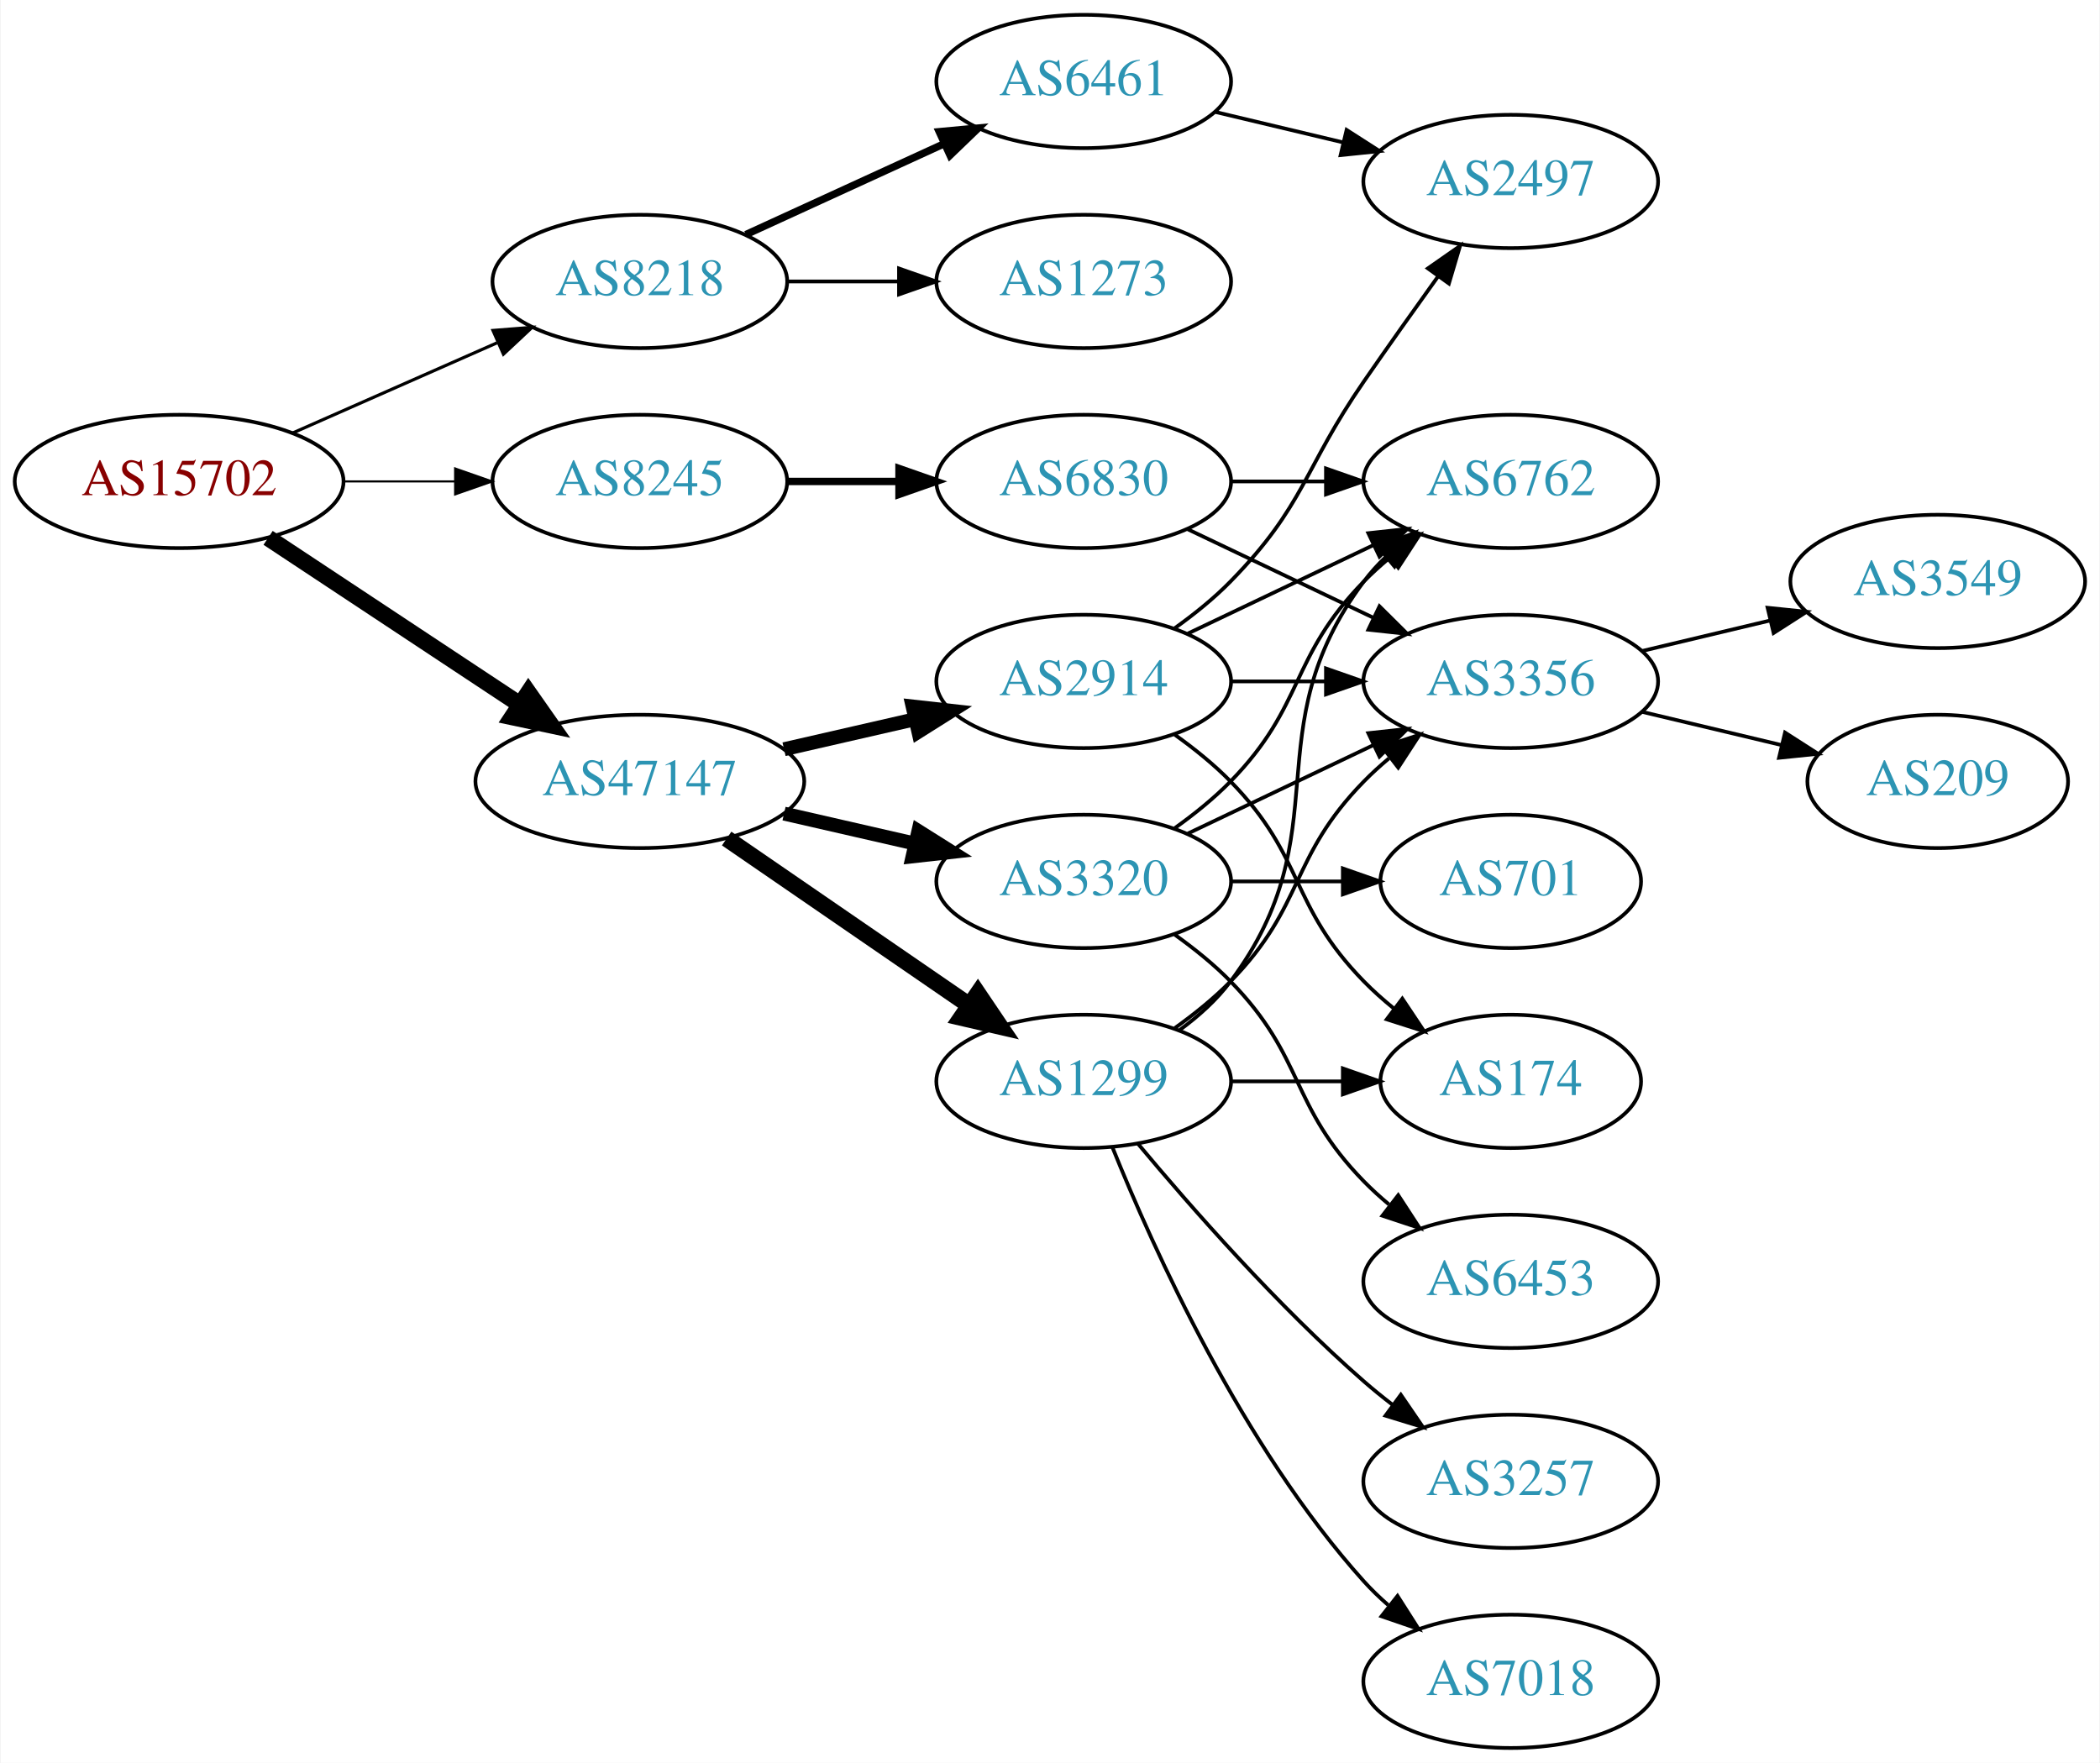
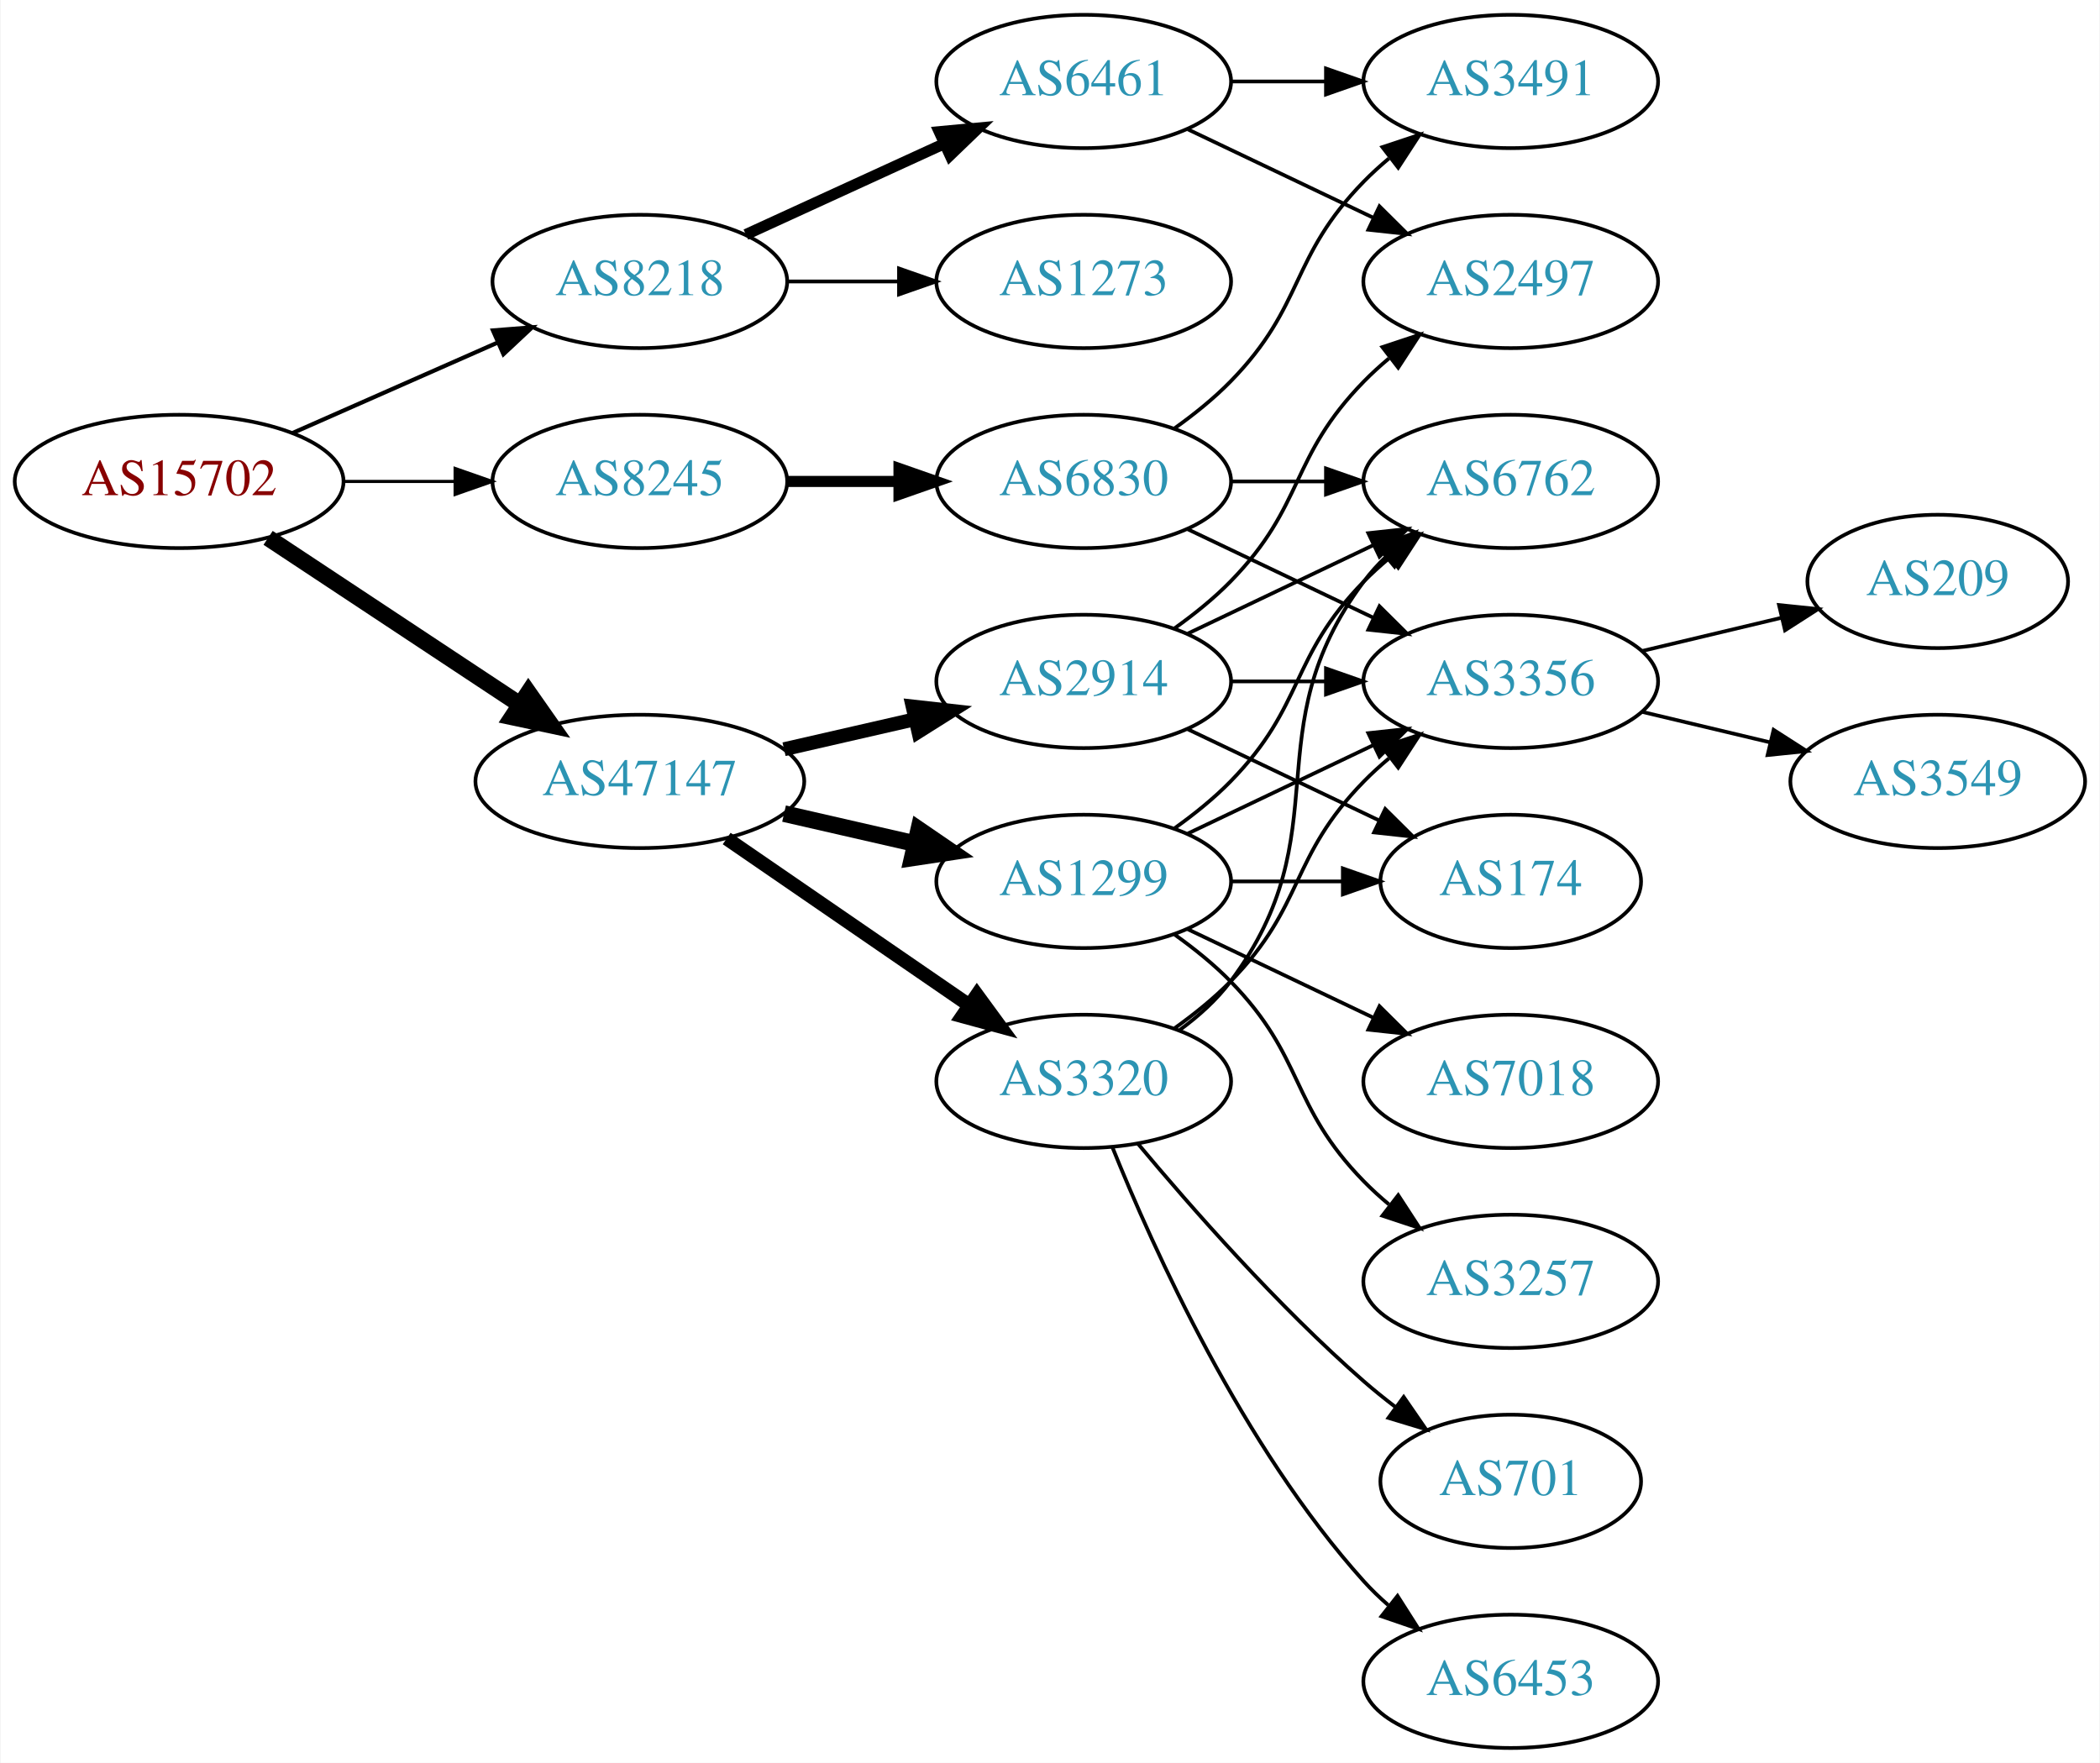
<svg xmlns="http://www.w3.org/2000/svg" xmlns:xlink="http://www.w3.org/1999/xlink" width="567pt" height="476pt" viewBox="0.00 0.00 566.66 476.00">
  <g id="graph0" class="graph" transform="scale(1 1) rotate(0) translate(4 472)">
    <polygon fill="white" stroke="none" points="-4,4 -4,-472 562.663,-472 562.663,4 -4,4" />
    <g id="node1" class="node">
      <g id="a_node1">
        <a xlink:href="/asn/15702" xlink:title="AS15702 ~ Onstage Online GmbH [AT]">
          <ellipse fill="#ffffff" stroke="black" cx="44.196" cy="-342" rx="44.393" ry="18" />
          <text text-anchor="middle" x="44.196" y="-338.3" font-family="Times,serif" font-size="14.00" fill="#880000">AS15702</text>
        </a>
      </g>
    </g>
    <g id="node2" class="node">
      <g id="a_node2">
        <a xlink:href="/asn/8218" xlink:title="AS8218 ~ legacy Neotelecoms [FR]">
          <ellipse fill="#ffffff" stroke="black" cx="168.588" cy="-396" rx="39.794" ry="18" />
          <text text-anchor="middle" x="168.588" y="-392.3" font-family="Times,serif" font-size="14.00" fill="#2c94b3">AS8218</text>
        </a>
      </g>
    </g>
    <g id="edge1" class="edge">
-       <path fill="none" stroke="black" stroke-width="0.844" d="M74.824,-355.072C91.418,-362.393 112.278,-371.597 130.011,-379.421" />
-       <polygon fill="black" stroke="black" stroke-width="0.844" points="128.933,-382.77 139.495,-383.605 131.758,-376.366 128.933,-382.77" />
+       <path fill="none" stroke="black" stroke-width="1.125" d="M74.824,-355.072C91.418,-362.393 112.278,-371.597 130.011,-379.421" />
+       <polygon fill="black" stroke="black" stroke-width="1.125" points="128.933,-382.77 139.495,-383.605 131.758,-376.366 128.933,-382.77" />
    </g>
    <g id="node3" class="node">
      <g id="a_node3">
        <a xlink:href="/asn/8245" xlink:title="AS8245 ~ Video-Broadcast GmbH [AT]">
          <ellipse fill="#ffffff" stroke="black" cx="168.588" cy="-342" rx="39.794" ry="18" />
          <text text-anchor="middle" x="168.588" y="-338.3" font-family="Times,serif" font-size="14.00" fill="#2c94b3">AS8245</text>
        </a>
      </g>
    </g>
    <g id="edge2" class="edge">
-       <path fill="none" stroke="black" stroke-width="0.562" d="M88.692,-342C98.381,-342 108.717,-342 118.61,-342" />
-       <polygon fill="black" stroke="black" stroke-width="0.562" points="118.713,-345.5 128.713,-342 118.713,-338.5 118.713,-345.5" />
+       <path fill="none" stroke="black" stroke-width="0.844" d="M88.692,-342C98.381,-342 108.717,-342 118.61,-342" />
+       <polygon fill="black" stroke="black" stroke-width="0.844" points="118.713,-345.5 128.713,-342 118.713,-338.5 118.713,-345.5" />
    </g>
    <g id="node4" class="node">
      <g id="a_node4">
        <a xlink:href="/asn/47147" xlink:title="AS47147 ~ ANEXIA Internetdienstleistungs GmbH [AT]">
          <ellipse fill="#ffffff" stroke="black" cx="168.588" cy="-261" rx="44.393" ry="18" />
          <text text-anchor="middle" x="168.588" y="-257.3" font-family="Times,serif" font-size="14.00" fill="#2c94b3">AS47147</text>
        </a>
      </g>
    </g>
    <g id="edge3" class="edge">
      <path fill="none" stroke="black" stroke-width="4.5" d="M68.217,-326.765C87.449,-314.037 115.056,-295.766 136.294,-281.711" />
      <polygon fill="black" stroke="black" stroke-width="4.5" points="138.504,-284.97 144.67,-276.167 134.158,-278.403 138.504,-284.97" />
    </g>
    <g id="node5" class="node">
      <g id="a_node5">
        <a xlink:href="/asn/6461" xlink:title="AS6461 ~ Zayo Bandwidth [US]">
          <ellipse fill="#ffffff" stroke="black" cx="288.431" cy="-450" rx="39.794" ry="18" />
          <text text-anchor="middle" x="288.431" y="-446.3" font-family="Times,serif" font-size="14.00" fill="#2c94b3">AS6461</text>
        </a>
      </g>
    </g>
    <g id="edge4" class="edge">
-       <path fill="none" stroke="black" stroke-width="2" d="M197.217,-408.661C213.174,-415.973 233.445,-425.261 250.727,-433.181" />
-       <polygon fill="black" stroke="black" stroke-width="2" points="249.426,-436.435 259.975,-437.419 252.342,-430.071 249.426,-436.435" />
+       <path fill="none" stroke="black" stroke-width="3" d="M197.217,-408.661C213.174,-415.973 233.445,-425.261 250.727,-433.181" />
+       <polygon fill="black" stroke="black" stroke-width="3" points="249.426,-436.435 259.975,-437.419 252.342,-430.071 249.426,-436.435" />
    </g>
    <g id="node6" class="node">
      <g id="a_node6">
        <a xlink:href="/asn/1273" xlink:title="AS1273 ~ Vodafone Group PLC [EU]">
          <ellipse fill="#ffffff" stroke="black" cx="288.431" cy="-396" rx="39.794" ry="18" />
          <text text-anchor="middle" x="288.431" y="-392.3" font-family="Times,serif" font-size="14.00" fill="#2c94b3">AS1273</text>
        </a>
      </g>
    </g>
    <g id="edge5" class="edge">
      <path fill="none" stroke="black" d="M208.501,-396C218.054,-396 228.404,-396 238.367,-396" />
      <polygon fill="black" stroke="black" points="238.559,-399.5 248.559,-396 238.559,-392.5 238.559,-399.5" />
    </g>
-     <g id="node8" class="node">
-       <g id="a_node8">
+     <g id="node9" class="node">
+       <g id="a_node9">
        <a xlink:href="/asn/6830" xlink:title="AS6830 ~ LGI-UPC [AT]">
          <ellipse fill="#ffffff" stroke="black" cx="288.431" cy="-342" rx="39.794" ry="18" />
          <text text-anchor="middle" x="288.431" y="-338.3" font-family="Times,serif" font-size="14.00" fill="#2c94b3">AS6830</text>
        </a>
      </g>
    </g>
-     <g id="edge7" class="edge">
-       <path fill="none" stroke="black" stroke-width="2" d="M208.501,-342C218.054,-342 228.404,-342 238.367,-342" />
-       <polygon fill="black" stroke="black" stroke-width="2" points="238.559,-345.5 248.559,-342 238.559,-338.5 238.559,-345.5" />
-     </g>
-     <g id="node11" class="node">
-       <g id="a_node11">
+     <g id="edge8" class="edge">
+       <path fill="none" stroke="black" stroke-width="3" d="M208.501,-342C218.054,-342 228.404,-342 238.367,-342" />
+       <polygon fill="black" stroke="black" stroke-width="3" points="238.559,-345.5 248.559,-342 238.559,-338.5 238.559,-345.5" />
+     </g>
+     <g id="node12" class="node">
+       <g id="a_node12">
        <a xlink:href="/asn/2914" xlink:title="AS2914 ~ NTT America, Inc. [US]">
          <ellipse fill="#ffffff" stroke="black" cx="288.431" cy="-288" rx="39.794" ry="18" />
          <text text-anchor="middle" x="288.431" y="-284.3" font-family="Times,serif" font-size="14.00" fill="#2c94b3">AS2914</text>
        </a>
      </g>
    </g>
-     <g id="edge10" class="edge">
+     <g id="edge12" class="edge">
      <path fill="none" stroke="black" stroke-width="3.75" d="M207.523,-269.692C218.764,-272.267 231.176,-275.111 242.799,-277.774" />
      <polygon fill="black" stroke="black" stroke-width="3.75" points="242.232,-281.235 252.761,-280.057 243.795,-274.412 242.232,-281.235" />
-     </g>
-     <g id="node12" class="node">
-       <g id="a_node12">
-         <a xlink:href="/asn/3320" xlink:title="AS3320 ~ DTAG [DE]">
-           <ellipse fill="#ffffff" stroke="black" cx="288.431" cy="-234" rx="39.794" ry="18" />
-           <text text-anchor="middle" x="288.431" y="-230.3" font-family="Times,serif" font-size="14.00" fill="#2c94b3">AS3320</text>
-         </a>
-       </g>
-     </g>
-     <g id="edge11" class="edge">
-       <path fill="none" stroke="black" stroke-width="3.75" d="M207.523,-252.308C218.764,-249.733 231.176,-246.889 242.799,-244.226" />
-       <polygon fill="black" stroke="black" stroke-width="3.75" points="243.795,-247.588 252.761,-241.943 242.232,-240.765 243.795,-247.588" />
    </g>
    <g id="node13" class="node">
      <g id="a_node13">
        <a xlink:href="/asn/1299" xlink:title="AS1299 ~ Telia Carrier [EU]">
+           <ellipse fill="#ffffff" stroke="black" cx="288.431" cy="-234" rx="39.794" ry="18" />
+           <text text-anchor="middle" x="288.431" y="-230.3" font-family="Times,serif" font-size="14.00" fill="#2c94b3">AS1299</text>
+         </a>
+       </g>
+     </g>
+     <g id="edge13" class="edge">
+       <path fill="none" stroke="black" stroke-width="4.5" d="M207.523,-252.308C218.764,-249.733 231.176,-246.889 242.799,-244.226" />
+       <polygon fill="black" stroke="black" stroke-width="4.5" points="243.893,-248.015 252.761,-241.943 242.134,-240.339 243.893,-248.015" />
+     </g>
+     <g id="node14" class="node">
+       <g id="a_node14">
+         <a xlink:href="/asn/3320" xlink:title="AS3320 ~ DTAG [DE]">
          <ellipse fill="#ffffff" stroke="black" cx="288.431" cy="-180" rx="39.794" ry="18" />
-           <text text-anchor="middle" x="288.431" y="-176.3" font-family="Times,serif" font-size="14.00" fill="#2c94b3">AS1299</text>
-         </a>
-       </g>
-     </g>
-     <g id="edge12" class="edge">
-       <path fill="none" stroke="black" stroke-width="4.5" d="M192.031,-245.574C210.612,-232.802 237.173,-214.545 257.553,-200.537" />
-       <polygon fill="black" stroke="black" stroke-width="4.5" points="259.856,-203.731 265.867,-194.822 255.396,-197.242 259.856,-203.731" />
+           <text text-anchor="middle" x="288.431" y="-176.3" font-family="Times,serif" font-size="14.00" fill="#2c94b3">AS3320</text>
+         </a>
+       </g>
+     </g>
+     <g id="edge14" class="edge">
+       <path fill="none" stroke="black" stroke-width="3.75" d="M192.031,-245.574C210.612,-232.802 237.173,-214.545 257.553,-200.537" />
+       <polygon fill="black" stroke="black" stroke-width="3.75" points="259.609,-203.371 265.867,-194.822 255.643,-197.602 259.609,-203.371" />
    </g>
    <g id="node7" class="node">
      <g id="a_node7">
+         <a xlink:href="/asn/3491" xlink:title="AS3491 ~ PCCW Global, Inc. [US]">
+           <ellipse fill="#ffffff" stroke="black" cx="403.724" cy="-450" rx="39.794" ry="18" />
+           <text text-anchor="middle" x="403.724" y="-446.3" font-family="Times,serif" font-size="14.00" fill="#2c94b3">AS3491</text>
+         </a>
+       </g>
+     </g>
+     <g id="edge6" class="edge">
+       <path fill="none" stroke="black" d="M328.103,-450C336.306,-450 345.07,-450 353.602,-450" />
+       <polygon fill="black" stroke="black" points="353.841,-453.5 363.841,-450 353.841,-446.5 353.841,-453.5" />
+     </g>
+     <g id="node8" class="node">
+       <g id="a_node8">
        <a xlink:href="/asn/2497" xlink:title="AS2497 ~ Internet Initiative Japan Inc. [JP]">
-           <ellipse fill="#ffffff" stroke="black" cx="403.724" cy="-423" rx="39.794" ry="18" />
-           <text text-anchor="middle" x="403.724" y="-419.3" font-family="Times,serif" font-size="14.00" fill="#2c94b3">AS2497</text>
-         </a>
-       </g>
-     </g>
-     <g id="edge6" class="edge">
-       <path fill="none" stroke="black" d="M324.038,-441.752C334.909,-439.162 347.064,-436.265 358.506,-433.538" />
-       <polygon fill="black" stroke="black" points="359.412,-436.92 368.328,-431.197 357.789,-430.111 359.412,-436.92" />
-     </g>
-     <g id="node9" class="node">
-       <g id="a_node9">
+           <ellipse fill="#ffffff" stroke="black" cx="403.724" cy="-396" rx="39.794" ry="18" />
+           <text text-anchor="middle" x="403.724" y="-392.3" font-family="Times,serif" font-size="14.00" fill="#2c94b3">AS2497</text>
+         </a>
+       </g>
+     </g>
+     <g id="edge7" class="edge">
+       <path fill="none" stroke="black" d="M316.567,-437.066C331.561,-429.919 350.382,-420.948 366.605,-413.215" />
+       <polygon fill="black" stroke="black" points="368.288,-416.291 375.809,-408.829 365.276,-409.972 368.288,-416.291" />
+     </g>
+     <g id="edge11" class="edge">
+       <path fill="none" stroke="black" d="M313.025,-356.389C318.281,-360.148 323.613,-364.437 328.077,-369 348.25,-389.617 343.905,-402.383 364.077,-423 366.17,-425.139 368.453,-427.218 370.83,-429.21" />
+       <polygon fill="black" stroke="black" points="369.074,-432.275 379.13,-435.611 373.349,-426.732 369.074,-432.275" />
+     </g>
+     <g id="node10" class="node">
+       <g id="a_node10">
        <a xlink:href="/asn/6762" xlink:title="AS6762 ~ TELECOM ITALIA SPARKLE S.p.A. [IT]">
          <ellipse fill="#ffffff" stroke="black" cx="403.724" cy="-342" rx="39.794" ry="18" />
          <text text-anchor="middle" x="403.724" y="-338.3" font-family="Times,serif" font-size="14.00" fill="#2c94b3">AS6762</text>
        </a>
      </g>
    </g>
-     <g id="edge8" class="edge">
+     <g id="edge9" class="edge">
      <path fill="none" stroke="black" d="M328.103,-342C336.306,-342 345.07,-342 353.602,-342" />
      <polygon fill="black" stroke="black" points="353.841,-345.5 363.841,-342 353.841,-338.5 353.841,-345.5" />
    </g>
-     <g id="node10" class="node">
-       <g id="a_node10">
+     <g id="node11" class="node">
+       <g id="a_node11">
        <a xlink:href="/asn/3356" xlink:title="AS3356 ~ Level 3 Parent, LLC [US]">
          <ellipse fill="#ffffff" stroke="black" cx="403.724" cy="-288" rx="39.794" ry="18" />
          <text text-anchor="middle" x="403.724" y="-284.3" font-family="Times,serif" font-size="14.00" fill="#2c94b3">AS3356</text>
        </a>
      </g>
    </g>
-     <g id="edge9" class="edge">
+     <g id="edge10" class="edge">
      <path fill="none" stroke="black" d="M316.567,-329.066C331.561,-321.919 350.382,-312.948 366.605,-305.215" />
      <polygon fill="black" stroke="black" points="368.288,-308.291 375.809,-300.829 365.276,-301.972 368.288,-308.291" />
    </g>
-     <g id="node17" class="node">
-       <g id="a_node17">
+     <g id="node20" class="node">
+       <g id="a_node20">
+         <a xlink:href="/asn/209" xlink:title="AS209 ~ CenturyLink Communications, LLC [US]">
+           <ellipse fill="#ffffff" stroke="black" cx="519.017" cy="-315" rx="35.194" ry="18" />
+           <text text-anchor="middle" x="519.017" y="-311.3" font-family="Times,serif" font-size="14.00" fill="#2c94b3">AS209</text>
+         </a>
+       </g>
+     </g>
+     <g id="edge28" class="edge">
+       <path fill="none" stroke="black" d="M439.331,-296.248C451.125,-299.058 464.43,-302.229 476.698,-305.153" />
+       <polygon fill="black" stroke="black" points="476.164,-308.624 486.703,-307.537 477.787,-301.814 476.164,-308.624" />
+     </g>
+     <g id="node21" class="node">
+       <g id="a_node21">
        <a xlink:href="/asn/3549" xlink:title="AS3549 ~ Level 3 Parent, LLC [US]">
-           <ellipse fill="#ffffff" stroke="black" cx="519.017" cy="-315" rx="39.794" ry="18" />
-           <text text-anchor="middle" x="519.017" y="-311.3" font-family="Times,serif" font-size="14.00" fill="#2c94b3">AS3549</text>
-         </a>
-       </g>
-     </g>
-     <g id="edge18" class="edge">
-       <path fill="none" stroke="black" d="M439.331,-296.248C450.202,-298.838 462.357,-301.735 473.799,-304.462" />
-       <polygon fill="black" stroke="black" points="473.082,-307.889 483.621,-306.803 474.705,-301.08 473.082,-307.889" />
-     </g>
-     <g id="node18" class="node">
-       <g id="a_node18">
-         <a xlink:href="/asn/209" xlink:title="AS209 ~ CenturyLink Communications, LLC [US]">
-           <ellipse fill="#ffffff" stroke="black" cx="519.017" cy="-261" rx="35.194" ry="18" />
-           <text text-anchor="middle" x="519.017" y="-257.3" font-family="Times,serif" font-size="14.00" fill="#2c94b3">AS209</text>
-         </a>
-       </g>
-     </g>
-     <g id="edge19" class="edge">
-       <path fill="none" stroke="black" d="M439.331,-279.752C451.125,-276.942 464.43,-273.771 476.698,-270.847" />
-       <polygon fill="black" stroke="black" points="477.787,-274.186 486.703,-268.463 476.164,-267.376 477.787,-274.186" />
-     </g>
-     <g id="edge25" class="edge">
-       <path fill="none" stroke="black" d="M313.025,-302.389C318.281,-306.148 323.613,-310.437 328.077,-315 348.25,-335.617 347.681,-345.269 364.077,-369 370.533,-378.344 377.743,-388.494 384.171,-397.445" />
-       <polygon fill="black" stroke="black" points="381.358,-399.528 390.045,-405.594 387.037,-395.435 381.358,-399.528" />
+           <ellipse fill="#ffffff" stroke="black" cx="519.017" cy="-261" rx="39.794" ry="18" />
+           <text text-anchor="middle" x="519.017" y="-257.3" font-family="Times,serif" font-size="14.00" fill="#2c94b3">AS3549</text>
+         </a>
+       </g>
+     </g>
+     <g id="edge29" class="edge">
+       <path fill="none" stroke="black" d="M439.331,-279.752C450.202,-277.162 462.357,-274.265 473.799,-271.538" />
+       <polygon fill="black" stroke="black" points="474.705,-274.92 483.621,-269.197 473.082,-268.111 474.705,-274.92" />
    </g>
    <g id="edge26" class="edge">
+       <path fill="none" stroke="black" d="M313.025,-302.389C318.281,-306.148 323.613,-310.437 328.077,-315 348.25,-335.617 343.905,-348.383 364.077,-369 366.17,-371.139 368.453,-373.218 370.83,-375.21" />
+       <polygon fill="black" stroke="black" points="369.074,-378.275 379.13,-381.611 373.349,-372.732 369.074,-378.275" />
+     </g>
+     <g id="edge27" class="edge">
      <path fill="none" stroke="black" d="M316.567,-300.934C331.561,-308.081 350.382,-317.052 366.605,-324.785" />
      <polygon fill="black" stroke="black" points="365.276,-328.028 375.809,-329.171 368.288,-321.709 365.276,-328.028" />
    </g>
    <g id="edge24" class="edge">
      <path fill="none" stroke="black" d="M328.103,-288C336.306,-288 345.07,-288 353.602,-288" />
      <polygon fill="black" stroke="black" points="353.841,-291.5 363.841,-288 353.841,-284.5 353.841,-291.5" />
    </g>
    <g id="node16" class="node">
      <g id="a_node16">
        <a xlink:href="/asn/174" xlink:title="AS174 ~ Cogent Communications [US]">
-           <ellipse fill="#ffffff" stroke="black" cx="403.724" cy="-180" rx="35.194" ry="18" />
-           <text text-anchor="middle" x="403.724" y="-176.3" font-family="Times,serif" font-size="14.00" fill="#2c94b3">AS174</text>
-         </a>
-       </g>
-     </g>
-     <g id="edge27" class="edge">
-       <path fill="none" stroke="black" d="M313.025,-273.611C318.281,-269.852 323.613,-265.563 328.077,-261 348.25,-240.383 343.905,-227.617 364.077,-207 366.556,-204.466 369.303,-202.017 372.156,-199.696" />
-       <polygon fill="black" stroke="black" points="374.458,-202.343 380.341,-193.532 370.247,-196.752 374.458,-202.343" />
-     </g>
-     <g id="edge20" class="edge">
+           <ellipse fill="#ffffff" stroke="black" cx="403.724" cy="-234" rx="35.194" ry="18" />
+           <text text-anchor="middle" x="403.724" y="-230.3" font-family="Times,serif" font-size="14.00" fill="#2c94b3">AS174</text>
+         </a>
+       </g>
+     </g>
+     <g id="edge25" class="edge">
+       <path fill="none" stroke="black" d="M316.567,-275.066C331.999,-267.71 351.485,-258.423 368.02,-250.541" />
+       <polygon fill="black" stroke="black" points="369.84,-253.551 377.361,-246.089 366.828,-247.232 369.84,-253.551" />
+     </g>
+     <g id="edge19" class="edge">
      <path fill="none" stroke="black" d="M313.025,-248.389C318.281,-252.148 323.613,-256.437 328.077,-261 348.25,-281.617 343.905,-294.383 364.077,-315 366.17,-317.139 368.453,-319.218 370.83,-321.21" />
      <polygon fill="black" stroke="black" points="369.074,-324.275 379.13,-327.611 373.349,-318.732 369.074,-324.275" />
    </g>
-     <g id="edge21" class="edge">
+     <g id="edge18" class="edge">
      <path fill="none" stroke="black" d="M316.567,-246.934C331.561,-254.081 350.382,-263.052 366.605,-270.785" />
      <polygon fill="black" stroke="black" points="365.276,-274.028 375.809,-275.171 368.288,-267.709 365.276,-274.028" />
+     </g>
+     <g id="node15" class="node">
+       <g id="a_node15">
+         <a xlink:href="/asn/3257" xlink:title="AS3257 ~ GTT [DE]">
+           <ellipse fill="#ffffff" stroke="black" cx="403.724" cy="-126" rx="39.794" ry="18" />
+           <text text-anchor="middle" x="403.724" y="-122.3" font-family="Times,serif" font-size="14.00" fill="#2c94b3">AS3257</text>
+         </a>
+       </g>
+     </g>
+     <g id="edge15" class="edge">
+       <path fill="none" stroke="black" d="M313.025,-219.611C318.281,-215.852 323.613,-211.563 328.077,-207 348.25,-186.383 343.905,-173.617 364.077,-153 366.17,-150.861 368.453,-148.782 370.83,-146.79" />
+       <polygon fill="black" stroke="black" points="373.349,-149.268 379.13,-140.389 369.074,-143.725 373.349,-149.268" />
+     </g>
+     <g id="edge16" class="edge">
+       <path fill="none" stroke="black" d="M328.103,-234C337.808,-234 348.299,-234 358.262,-234" />
+       <polygon fill="black" stroke="black" points="358.398,-237.5 368.398,-234 358.398,-230.5 358.398,-237.5" />
+     </g>
+     <g id="node17" class="node">
+       <g id="a_node17">
+         <a xlink:href="/asn/7018" xlink:title="AS7018 ~ AT&amp;T Services, Inc. [US]">
+           <ellipse fill="#ffffff" stroke="black" cx="403.724" cy="-180" rx="39.794" ry="18" />
+           <text text-anchor="middle" x="403.724" y="-176.3" font-family="Times,serif" font-size="14.00" fill="#2c94b3">AS7018</text>
+         </a>
+       </g>
+     </g>
+     <g id="edge17" class="edge">
+       <path fill="none" stroke="black" d="M316.567,-221.066C331.561,-213.919 350.382,-204.948 366.605,-197.215" />
+       <polygon fill="black" stroke="black" points="368.288,-200.291 375.809,-192.829 365.276,-193.972 368.288,-200.291" />
+     </g>
+     <g id="edge21" class="edge">
+       <path fill="none" stroke="black" d="M314.362,-193.882C319.438,-197.611 324.356,-202.016 328.077,-207 358.349,-247.542 333.806,-274.458 364.077,-315 365.822,-317.336 367.829,-319.545 369.992,-321.617" />
+       <polygon fill="black" stroke="black" points="367.87,-324.405 377.793,-328.118 372.352,-319.027 367.87,-324.405" />
+     </g>
+     <g id="edge23" class="edge">
+       <path fill="none" stroke="black" d="M313.025,-194.389C318.281,-198.148 323.613,-202.437 328.077,-207 348.25,-227.617 343.905,-240.383 364.077,-261 366.17,-263.139 368.453,-265.218 370.83,-267.21" />
+       <polygon fill="black" stroke="black" points="369.074,-270.275 379.13,-273.611 373.349,-264.732 369.074,-270.275" />
+     </g>
+     <g id="node18" class="node">
+       <g id="a_node18">
+         <a xlink:href="/asn/6453" xlink:title="AS6453 ~ TATA COMMUNICATIONS (AMERICA) INC [US]">
+           <ellipse fill="#ffffff" stroke="black" cx="403.724" cy="-18" rx="39.794" ry="18" />
+           <text text-anchor="middle" x="403.724" y="-14.3" font-family="Times,serif" font-size="14.00" fill="#2c94b3">AS6453</text>
+         </a>
+       </g>
+     </g>
+     <g id="edge20" class="edge">
+       <path fill="none" stroke="black" d="M296.179,-162.213C307.23,-134.757 331.283,-81.422 364.077,-45 366.08,-42.776 368.298,-40.637 370.631,-38.603" />
+       <polygon fill="black" stroke="black" points="373.161,-41.065 378.85,-32.127 368.829,-35.567 373.161,-41.065" />
    </g>
    <g id="node19" class="node">
      <g id="a_node19">
        <a xlink:href="/asn/701" xlink:title="AS701 ~ UUNET [US]">
-           <ellipse fill="#ffffff" stroke="black" cx="403.724" cy="-234" rx="35.194" ry="18" />
-           <text text-anchor="middle" x="403.724" y="-230.3" font-family="Times,serif" font-size="14.00" fill="#2c94b3">AS701</text>
+           <ellipse fill="#ffffff" stroke="black" cx="403.724" cy="-72" rx="35.194" ry="18" />
+           <text text-anchor="middle" x="403.724" y="-68.3" font-family="Times,serif" font-size="14.00" fill="#2c94b3">AS701</text>
        </a>
      </g>
    </g>
    <g id="edge22" class="edge">
-       <path fill="none" stroke="black" d="M328.103,-234C337.808,-234 348.299,-234 358.262,-234" />
-       <polygon fill="black" stroke="black" points="358.398,-237.5 368.398,-234 358.398,-230.5 358.398,-237.5" />
-     </g>
-     <g id="node20" class="node">
-       <g id="a_node20">
-         <a xlink:href="/asn/6453" xlink:title="AS6453 ~ TATA COMMUNICATIONS (AMERICA) INC [US]">
-           <ellipse fill="#ffffff" stroke="black" cx="403.724" cy="-126" rx="39.794" ry="18" />
-           <text text-anchor="middle" x="403.724" y="-122.3" font-family="Times,serif" font-size="14.00" fill="#2c94b3">AS6453</text>
-         </a>
-       </g>
-     </g>
-     <g id="edge23" class="edge">
-       <path fill="none" stroke="black" d="M313.025,-219.611C318.281,-215.852 323.613,-211.563 328.077,-207 348.25,-186.383 343.905,-173.617 364.077,-153 366.17,-150.861 368.453,-148.782 370.83,-146.79" />
-       <polygon fill="black" stroke="black" points="373.349,-149.268 379.13,-140.389 369.074,-143.725 373.349,-149.268" />
-     </g>
-     <g id="edge13" class="edge">
-       <path fill="none" stroke="black" d="M314.362,-193.882C319.438,-197.611 324.356,-202.016 328.077,-207 358.349,-247.542 333.806,-274.458 364.077,-315 365.822,-317.336 367.829,-319.545 369.992,-321.617" />
-       <polygon fill="black" stroke="black" points="367.87,-324.405 377.793,-328.118 372.352,-319.027 367.87,-324.405" />
-     </g>
-     <g id="edge15" class="edge">
-       <path fill="none" stroke="black" d="M313.025,-194.389C318.281,-198.148 323.613,-202.437 328.077,-207 348.25,-227.617 343.905,-240.383 364.077,-261 366.17,-263.139 368.453,-265.218 370.83,-267.21" />
-       <polygon fill="black" stroke="black" points="369.074,-270.275 379.13,-273.611 373.349,-264.732 369.074,-270.275" />
-     </g>
-     <g id="node14" class="node">
-       <g id="a_node14">
-         <a xlink:href="/asn/3257" xlink:title="AS3257 ~ GTT [DE]">
-           <ellipse fill="#ffffff" stroke="black" cx="403.724" cy="-72" rx="39.794" ry="18" />
-           <text text-anchor="middle" x="403.724" y="-68.3" font-family="Times,serif" font-size="14.00" fill="#2c94b3">AS3257</text>
-         </a>
-       </g>
-     </g>
-     <g id="edge14" class="edge">
-       <path fill="none" stroke="black" d="M303.061,-163.183C317.343,-146.071 340.89,-119.255 364.077,-99 366.543,-96.846 369.182,-94.706 371.879,-92.628" />
-       <polygon fill="black" stroke="black" points="374.052,-95.375 380.033,-86.63 369.904,-89.736 374.052,-95.375" />
-     </g>
-     <g id="node15" class="node">
-       <g id="a_node15">
-         <a xlink:href="/asn/7018" xlink:title="AS7018 ~ AT&amp;T Services, Inc. [US]">
-           <ellipse fill="#ffffff" stroke="black" cx="403.724" cy="-18" rx="39.794" ry="18" />
-           <text text-anchor="middle" x="403.724" y="-14.3" font-family="Times,serif" font-size="14.00" fill="#2c94b3">AS7018</text>
-         </a>
-       </g>
-     </g>
-     <g id="edge16" class="edge">
-       <path fill="none" stroke="black" d="M296.179,-162.213C307.23,-134.757 331.283,-81.422 364.077,-45 366.08,-42.776 368.298,-40.637 370.631,-38.603" />
-       <polygon fill="black" stroke="black" points="373.161,-41.065 378.85,-32.127 368.829,-35.567 373.161,-41.065" />
-     </g>
-     <g id="edge17" class="edge">
-       <path fill="none" stroke="black" d="M328.103,-180C337.808,-180 348.299,-180 358.262,-180" />
-       <polygon fill="black" stroke="black" points="358.398,-183.5 368.398,-180 358.398,-176.5 358.398,-183.5" />
+       <path fill="none" stroke="black" d="M303.061,-163.183C317.343,-146.071 340.89,-119.255 364.077,-99 366.747,-96.668 369.62,-94.352 372.55,-92.114" />
+       <polygon fill="black" stroke="black" points="374.828,-94.784 380.841,-86.061 370.701,-89.13 374.828,-94.784" />
    </g>
  </g>
</svg>
